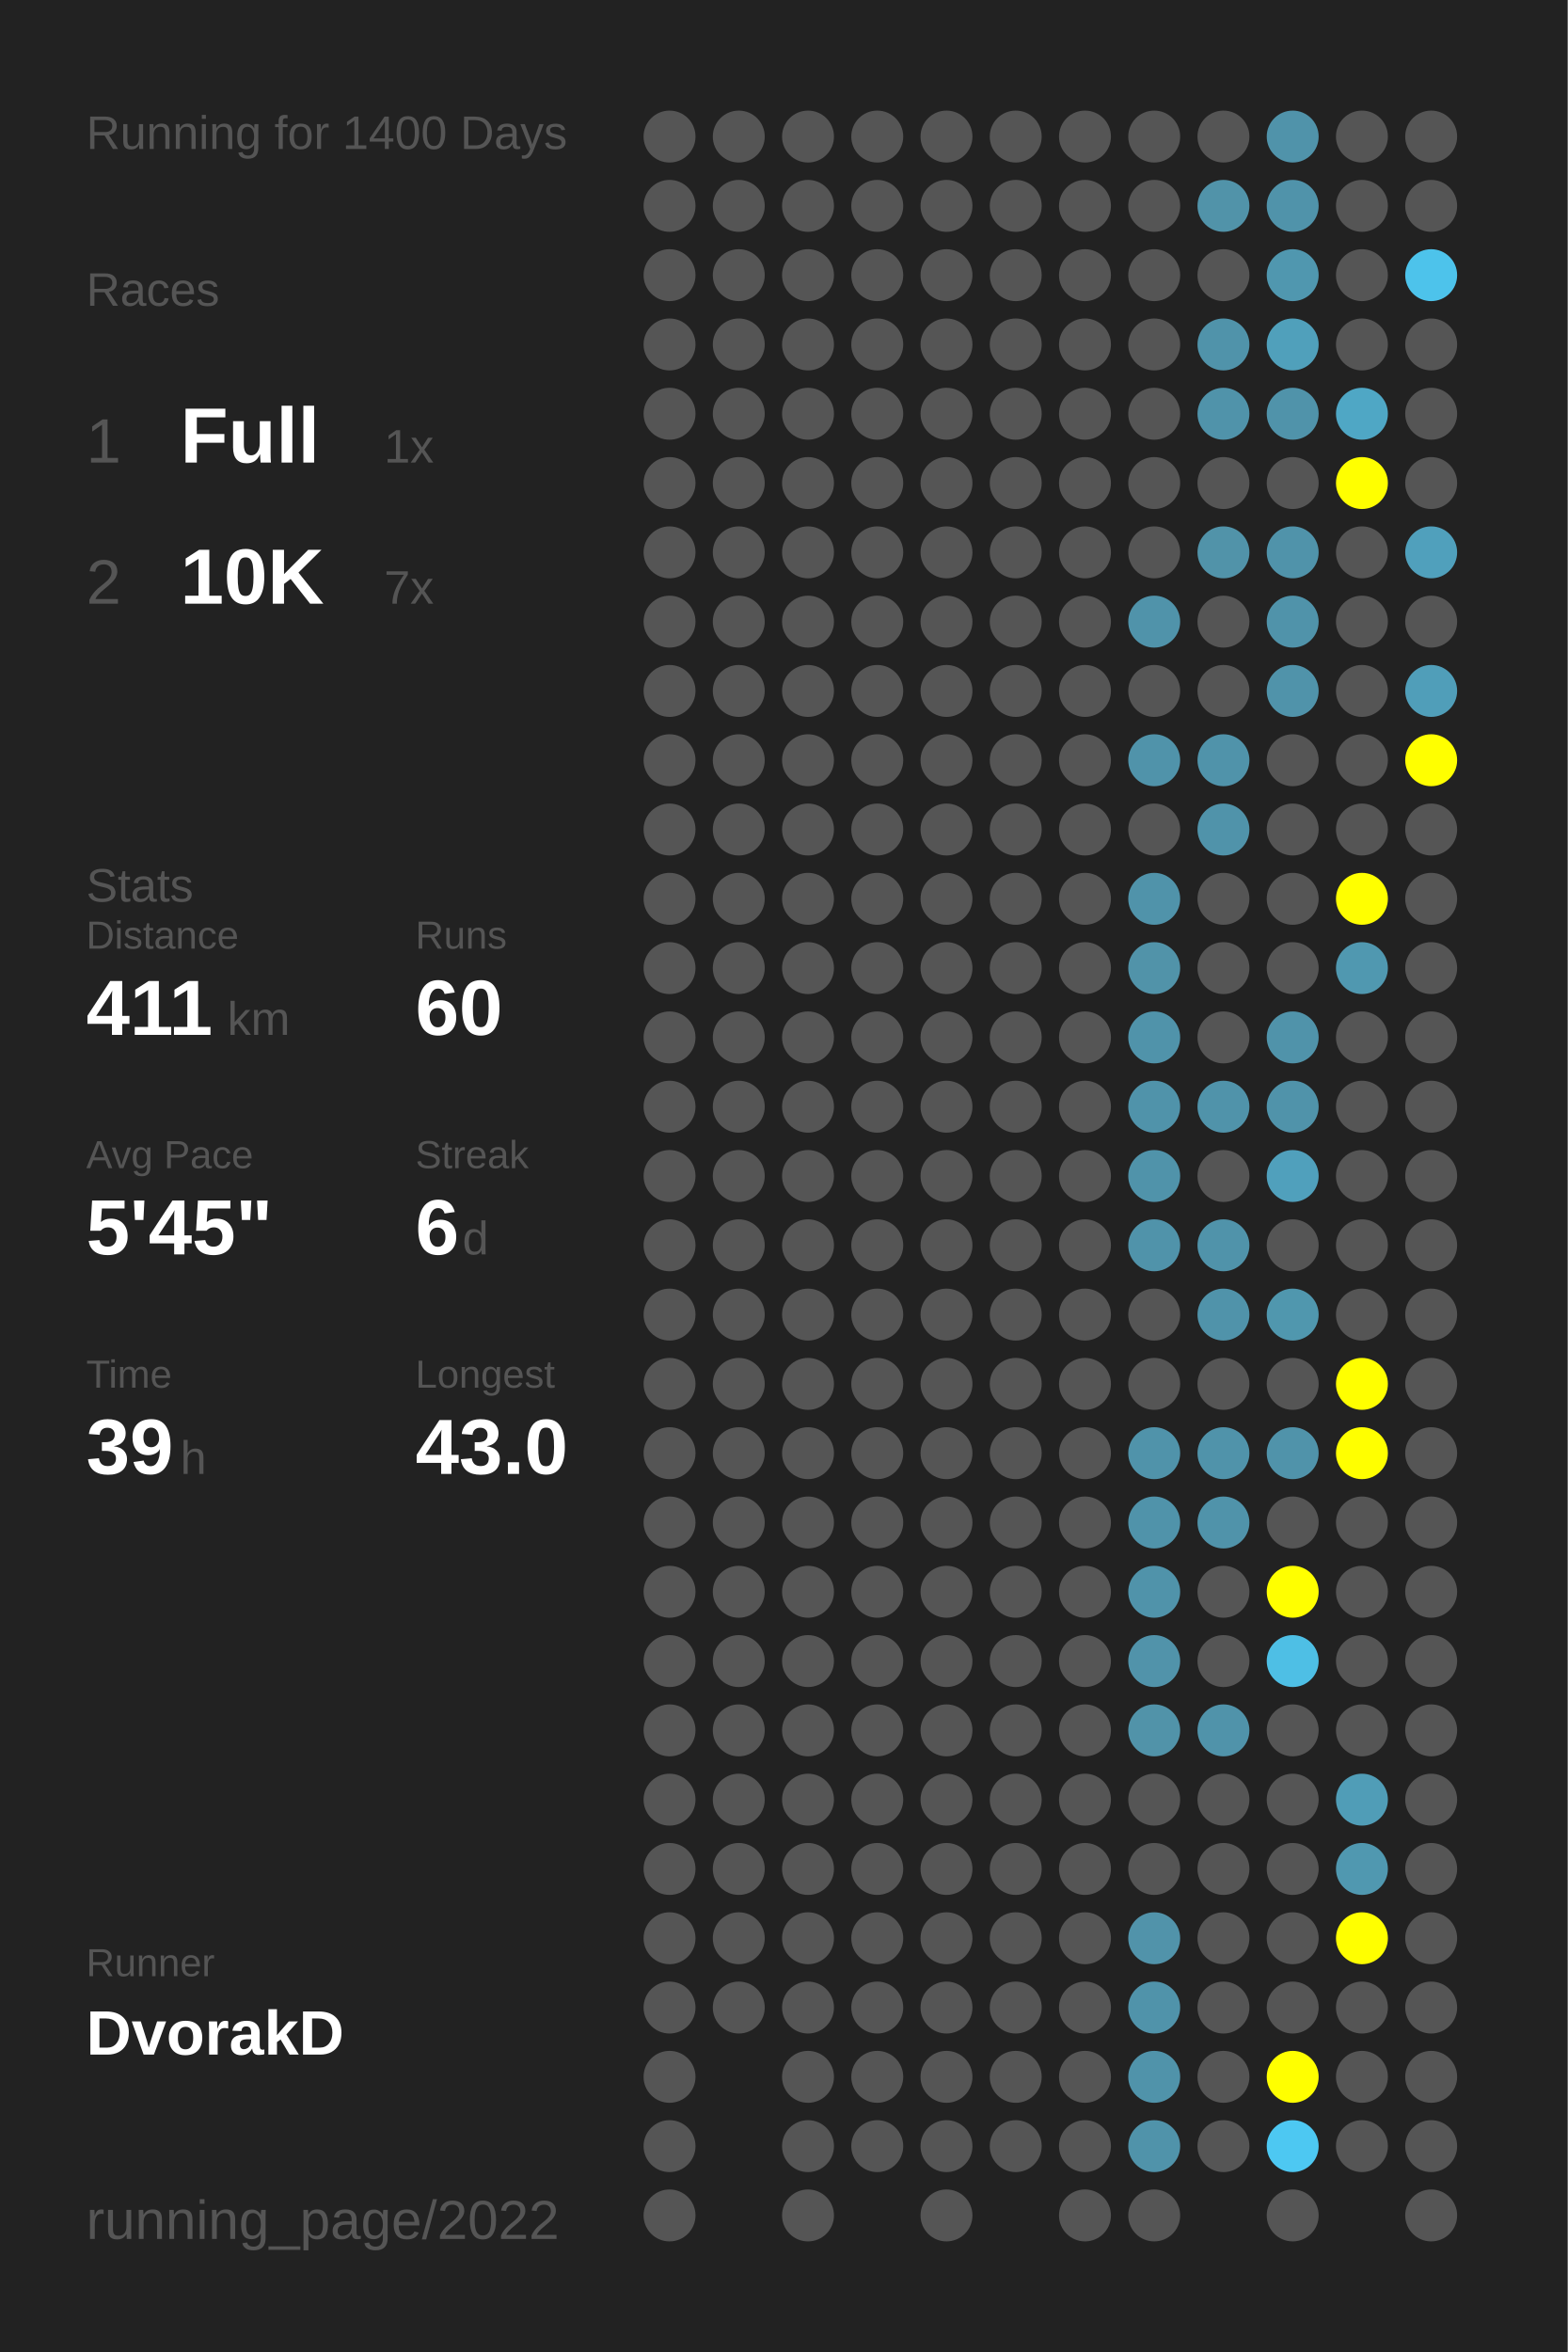
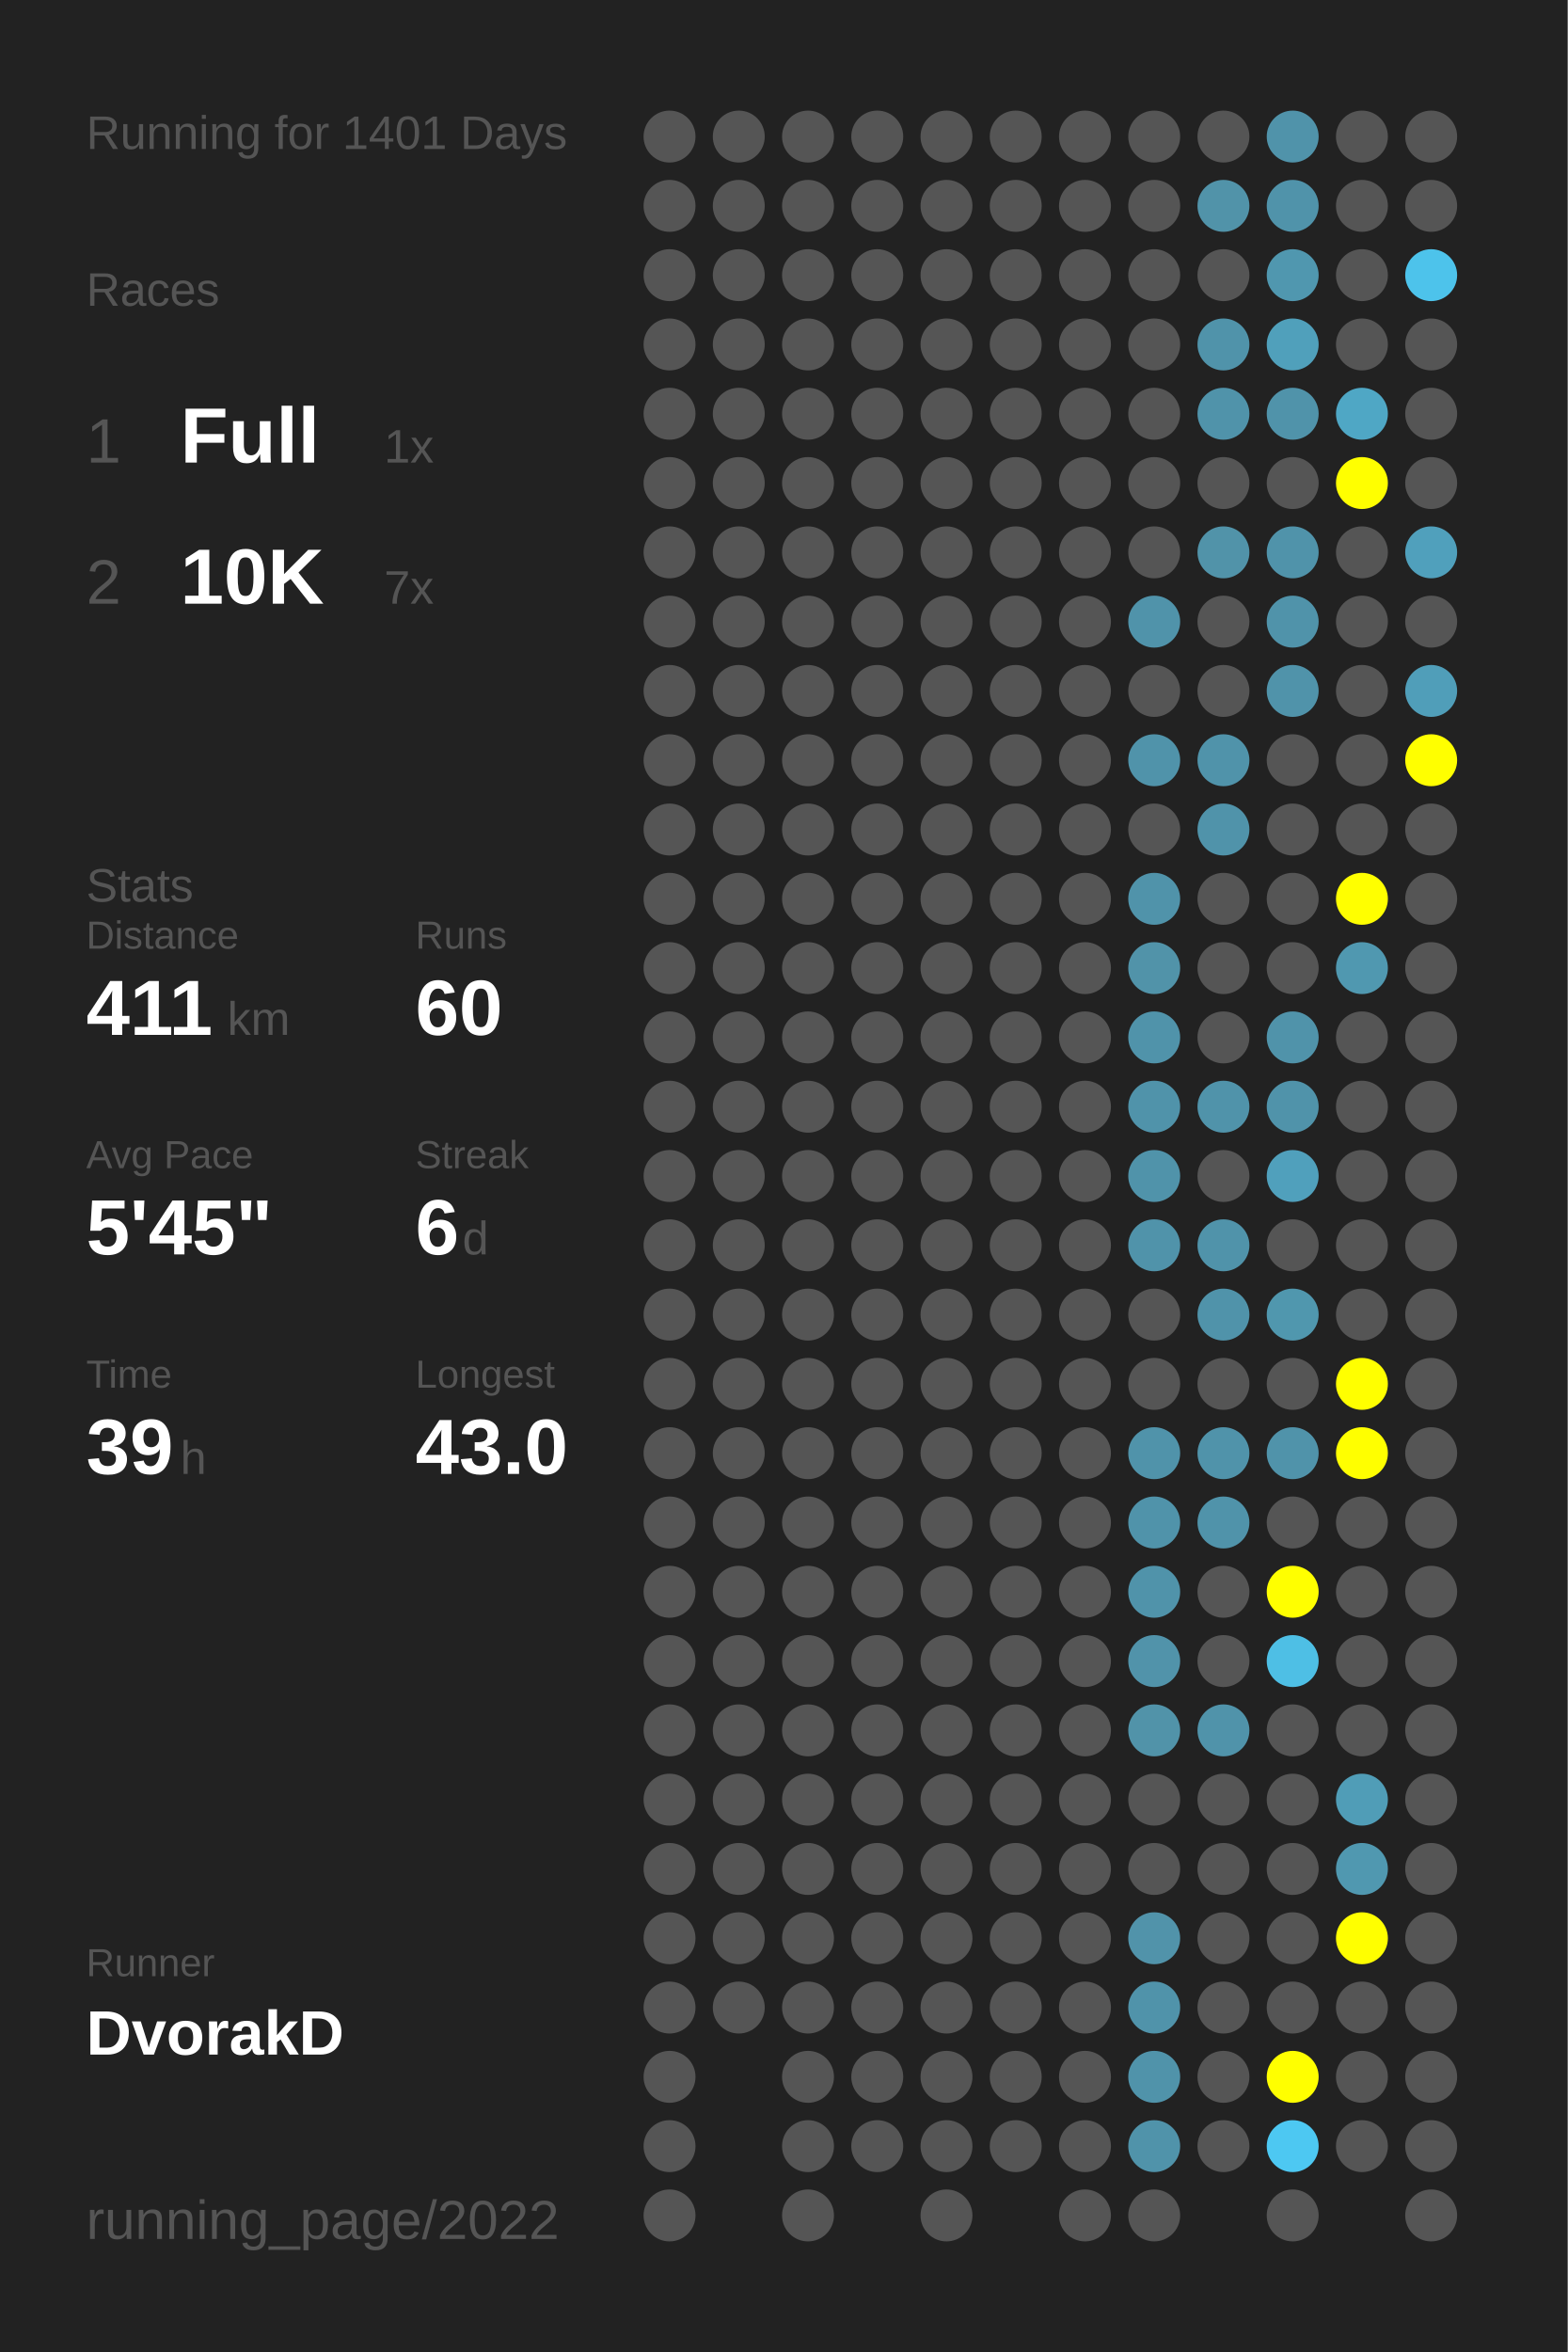
<svg xmlns="http://www.w3.org/2000/svg" baseProfile="full" height="300mm" version="1.1" viewBox="0,0,200,300" width="200mm">
  <defs />
  <rect fill="#222222" height="300" width="200" x="0" y="0" />
-   <text fill="#555555" style="font-size:6px; font-family:Arial;" x="11" y="19">Running for 1400 Days</text>
+   <text fill="#555555" style="font-size:6px; font-family:Arial;" x="11" y="19">Running for 1401 Days</text>
  <text fill="#555555" style="font-size:6px; font-family:Arial;" x="11" y="39">Races</text>
  <text fill="#555555" style="font-size:8px; font-family:Arial;" x="11" y="59">1</text>
  <text fill="#FFFFFF" style="font-size:10px; font-family:Arial; font-weight:bold;" x="23" y="59">Full</text>
  <text fill="#555555" style="font-size:6px; font-family:Arial;" x="49" y="59">1x</text>
  <text fill="#555555" style="font-size:8px; font-family:Arial;" x="11" y="77">2</text>
  <text fill="#FFFFFF" style="font-size:10px; font-family:Arial; font-weight:bold;" x="23" y="77">10K</text>
  <text fill="#555555" style="font-size:6px; font-family:Arial;" x="49" y="77">7x</text>
  <text fill="#555555" style="font-size:6px; font-family:Arial;" x="11" y="115">Stats</text>
  <text fill="#555555" style="font-size:5px; font-family:Arial;" x="11" y="121">Distance</text>
  <text fill="#FFFFFF" style="font-size:10px; font-family:Arial; font-weight:bold;" x="11" y="132">411</text>
  <text fill="#555555" style="font-size:6px; font-family:Arial;" x="29" y="132">km</text>
  <text fill="#555555" style="font-size:5px; font-family:Arial;" x="53" y="121">Runs</text>
  <text fill="#FFFFFF" style="font-size:10px; font-family:Arial; font-weight:bold;" x="53" y="132">60</text>
  <text fill="#555555" style="font-size:5px; font-family:Arial;" x="11" y="149">Avg Pace</text>
  <text fill="#FFFFFF" style="font-size:10px; font-family:Arial; font-weight:bold;" x="11" y="160">5'45"</text>
  <text fill="#555555" style="font-size:5px; font-family:Arial;" x="53" y="149">Streak</text>
  <text fill="#FFFFFF" style="font-size:10px; font-family:Arial; font-weight:bold;" x="53" y="160">6</text>
  <text fill="#555555" style="font-size:6px; font-family:Arial;" x="59" y="160">d</text>
  <text fill="#555555" style="font-size:5px; font-family:Arial;" x="11" y="177">Time</text>
  <text fill="#FFFFFF" style="font-size:10px; font-family:Arial; font-weight:bold;" x="11" y="188">39</text>
  <text fill="#555555" style="font-size:6px; font-family:Arial;" x="23" y="188">h</text>
  <text fill="#555555" style="font-size:5px; font-family:Arial;" x="53" y="177">Longest</text>
  <text fill="#FFFFFF" style="font-size:10px; font-family:Arial; font-weight:bold;" x="53" y="188">43.0</text>
  <text fill="#555555" style="font-size:5px; font-family:Arial;" x="11" y="252.065">Runner</text>
  <text fill="#FFFFFF" style="font-size:8px; font-family:Arial; font-weight:bold;" x="11" y="262.065">DvorakD</text>
  <text fill="#555555" style="font-size:7px; font-family:Arial;" x="11" y="285.581">running_page/2022</text>
  <circle cx="85.417" cy="17.419" fill="#555555" r="3.312" />
  <circle cx="85.417" cy="26.258" fill="#555555" r="3.312" />
  <circle cx="85.417" cy="35.097" fill="#555555" r="3.312" />
  <circle cx="85.417" cy="43.935" fill="#555555" r="3.312" />
  <circle cx="85.417" cy="52.774" fill="#555555" r="3.312" />
  <circle cx="85.417" cy="61.613" fill="#555555" r="3.312" />
  <circle cx="85.417" cy="70.452" fill="#555555" r="3.312" />
  <circle cx="85.417" cy="79.29" fill="#555555" r="3.312" />
  <circle cx="85.417" cy="88.129" fill="#555555" r="3.312" />
  <circle cx="85.417" cy="96.968" fill="#555555" r="3.312" />
  <circle cx="85.417" cy="105.806" fill="#555555" r="3.312" />
  <circle cx="85.417" cy="114.645" fill="#555555" r="3.312" />
  <circle cx="85.417" cy="123.484" fill="#555555" r="3.312" />
  <circle cx="85.417" cy="132.323" fill="#555555" r="3.312" />
  <circle cx="85.417" cy="141.161" fill="#555555" r="3.312" />
  <circle cx="85.417" cy="150" fill="#555555" r="3.312" />
  <circle cx="85.417" cy="158.839" fill="#555555" r="3.312" />
  <circle cx="85.417" cy="167.677" fill="#555555" r="3.312" />
  <circle cx="85.417" cy="176.516" fill="#555555" r="3.312" />
  <circle cx="85.417" cy="185.355" fill="#555555" r="3.312" />
  <circle cx="85.417" cy="194.194" fill="#555555" r="3.312" />
  <circle cx="85.417" cy="203.032" fill="#555555" r="3.312" />
  <circle cx="85.417" cy="211.871" fill="#555555" r="3.312" />
  <circle cx="85.417" cy="220.71" fill="#555555" r="3.312" />
  <circle cx="85.417" cy="229.548" fill="#555555" r="3.312" />
  <circle cx="85.417" cy="238.387" fill="#555555" r="3.312" />
  <circle cx="85.417" cy="247.226" fill="#555555" r="3.312" />
  <circle cx="85.417" cy="256.065" fill="#555555" r="3.312" />
  <circle cx="85.417" cy="264.903" fill="#555555" r="3.312" />
  <circle cx="85.417" cy="273.742" fill="#555555" r="3.312" />
  <circle cx="85.417" cy="282.581" fill="#555555" r="3.312" />
  <circle cx="94.25" cy="17.419" fill="#555555" r="3.312" />
  <circle cx="94.25" cy="26.258" fill="#555555" r="3.312" />
  <circle cx="94.25" cy="35.097" fill="#555555" r="3.312" />
  <circle cx="94.25" cy="43.935" fill="#555555" r="3.312" />
  <circle cx="94.25" cy="52.774" fill="#555555" r="3.312" />
  <circle cx="94.25" cy="61.613" fill="#555555" r="3.312" />
  <circle cx="94.25" cy="70.452" fill="#555555" r="3.312" />
  <circle cx="94.25" cy="79.29" fill="#555555" r="3.312" />
  <circle cx="94.25" cy="88.129" fill="#555555" r="3.312" />
  <circle cx="94.25" cy="96.968" fill="#555555" r="3.312" />
  <circle cx="94.25" cy="105.806" fill="#555555" r="3.312" />
  <circle cx="94.25" cy="114.645" fill="#555555" r="3.312" />
  <circle cx="94.25" cy="123.484" fill="#555555" r="3.312" />
  <circle cx="94.25" cy="132.323" fill="#555555" r="3.312" />
  <circle cx="94.25" cy="141.161" fill="#555555" r="3.312" />
  <circle cx="94.25" cy="150" fill="#555555" r="3.312" />
  <circle cx="94.25" cy="158.839" fill="#555555" r="3.312" />
  <circle cx="94.25" cy="167.677" fill="#555555" r="3.312" />
  <circle cx="94.25" cy="176.516" fill="#555555" r="3.312" />
  <circle cx="94.25" cy="185.355" fill="#555555" r="3.312" />
  <circle cx="94.25" cy="194.194" fill="#555555" r="3.312" />
  <circle cx="94.25" cy="203.032" fill="#555555" r="3.312" />
  <circle cx="94.25" cy="211.871" fill="#555555" r="3.312" />
  <circle cx="94.25" cy="220.71" fill="#555555" r="3.312" />
  <circle cx="94.25" cy="229.548" fill="#555555" r="3.312" />
  <circle cx="94.25" cy="238.387" fill="#555555" r="3.312" />
  <circle cx="94.25" cy="247.226" fill="#555555" r="3.312" />
  <circle cx="94.25" cy="256.065" fill="#555555" r="3.312" />
  <circle cx="103.083" cy="17.419" fill="#555555" r="3.312" />
  <circle cx="103.083" cy="26.258" fill="#555555" r="3.312" />
  <circle cx="103.083" cy="35.097" fill="#555555" r="3.312" />
  <circle cx="103.083" cy="43.935" fill="#555555" r="3.312" />
  <circle cx="103.083" cy="52.774" fill="#555555" r="3.312" />
  <circle cx="103.083" cy="61.613" fill="#555555" r="3.312" />
  <circle cx="103.083" cy="70.452" fill="#555555" r="3.312" />
  <circle cx="103.083" cy="79.29" fill="#555555" r="3.312" />
  <circle cx="103.083" cy="88.129" fill="#555555" r="3.312" />
  <circle cx="103.083" cy="96.968" fill="#555555" r="3.312" />
  <circle cx="103.083" cy="105.806" fill="#555555" r="3.312" />
  <circle cx="103.083" cy="114.645" fill="#555555" r="3.312" />
  <circle cx="103.083" cy="123.484" fill="#555555" r="3.312" />
  <circle cx="103.083" cy="132.323" fill="#555555" r="3.312" />
  <circle cx="103.083" cy="141.161" fill="#555555" r="3.312" />
  <circle cx="103.083" cy="150" fill="#555555" r="3.312" />
  <circle cx="103.083" cy="158.839" fill="#555555" r="3.312" />
  <circle cx="103.083" cy="167.677" fill="#555555" r="3.312" />
  <circle cx="103.083" cy="176.516" fill="#555555" r="3.312" />
  <circle cx="103.083" cy="185.355" fill="#555555" r="3.312" />
  <circle cx="103.083" cy="194.194" fill="#555555" r="3.312" />
  <circle cx="103.083" cy="203.032" fill="#555555" r="3.312" />
  <circle cx="103.083" cy="211.871" fill="#555555" r="3.312" />
  <circle cx="103.083" cy="220.71" fill="#555555" r="3.312" />
  <circle cx="103.083" cy="229.548" fill="#555555" r="3.312" />
  <circle cx="103.083" cy="238.387" fill="#555555" r="3.312" />
  <circle cx="103.083" cy="247.226" fill="#555555" r="3.312" />
  <circle cx="103.083" cy="256.065" fill="#555555" r="3.312" />
  <circle cx="103.083" cy="264.903" fill="#555555" r="3.312" />
  <circle cx="103.083" cy="273.742" fill="#555555" r="3.312" />
  <circle cx="103.083" cy="282.581" fill="#555555" r="3.312" />
  <circle cx="111.917" cy="17.419" fill="#555555" r="3.312" />
  <circle cx="111.917" cy="26.258" fill="#555555" r="3.312" />
  <circle cx="111.917" cy="35.097" fill="#555555" r="3.312" />
  <circle cx="111.917" cy="43.935" fill="#555555" r="3.312" />
  <circle cx="111.917" cy="52.774" fill="#555555" r="3.312" />
  <circle cx="111.917" cy="61.613" fill="#555555" r="3.312" />
  <circle cx="111.917" cy="70.452" fill="#555555" r="3.312" />
  <circle cx="111.917" cy="79.29" fill="#555555" r="3.312" />
  <circle cx="111.917" cy="88.129" fill="#555555" r="3.312" />
  <circle cx="111.917" cy="96.968" fill="#555555" r="3.312" />
  <circle cx="111.917" cy="105.806" fill="#555555" r="3.312" />
  <circle cx="111.917" cy="114.645" fill="#555555" r="3.312" />
  <circle cx="111.917" cy="123.484" fill="#555555" r="3.312" />
  <circle cx="111.917" cy="132.323" fill="#555555" r="3.312" />
  <circle cx="111.917" cy="141.161" fill="#555555" r="3.312" />
  <circle cx="111.917" cy="150" fill="#555555" r="3.312" />
  <circle cx="111.917" cy="158.839" fill="#555555" r="3.312" />
  <circle cx="111.917" cy="167.677" fill="#555555" r="3.312" />
  <circle cx="111.917" cy="176.516" fill="#555555" r="3.312" />
  <circle cx="111.917" cy="185.355" fill="#555555" r="3.312" />
  <circle cx="111.917" cy="194.194" fill="#555555" r="3.312" />
  <circle cx="111.917" cy="203.032" fill="#555555" r="3.312" />
  <circle cx="111.917" cy="211.871" fill="#555555" r="3.312" />
  <circle cx="111.917" cy="220.71" fill="#555555" r="3.312" />
  <circle cx="111.917" cy="229.548" fill="#555555" r="3.312" />
  <circle cx="111.917" cy="238.387" fill="#555555" r="3.312" />
  <circle cx="111.917" cy="247.226" fill="#555555" r="3.312" />
  <circle cx="111.917" cy="256.065" fill="#555555" r="3.312" />
  <circle cx="111.917" cy="264.903" fill="#555555" r="3.312" />
  <circle cx="111.917" cy="273.742" fill="#555555" r="3.312" />
  <circle cx="120.75" cy="17.419" fill="#555555" r="3.312" />
  <circle cx="120.75" cy="26.258" fill="#555555" r="3.312" />
  <circle cx="120.75" cy="35.097" fill="#555555" r="3.312" />
  <circle cx="120.75" cy="43.935" fill="#555555" r="3.312" />
  <circle cx="120.75" cy="52.774" fill="#555555" r="3.312" />
  <circle cx="120.75" cy="61.613" fill="#555555" r="3.312" />
  <circle cx="120.75" cy="70.452" fill="#555555" r="3.312" />
  <circle cx="120.75" cy="79.29" fill="#555555" r="3.312" />
  <circle cx="120.75" cy="88.129" fill="#555555" r="3.312" />
  <circle cx="120.75" cy="96.968" fill="#555555" r="3.312" />
  <circle cx="120.75" cy="105.806" fill="#555555" r="3.312" />
  <circle cx="120.75" cy="114.645" fill="#555555" r="3.312" />
  <circle cx="120.75" cy="123.484" fill="#555555" r="3.312" />
  <circle cx="120.75" cy="132.323" fill="#555555" r="3.312" />
  <circle cx="120.75" cy="141.161" fill="#555555" r="3.312" />
  <circle cx="120.75" cy="150" fill="#555555" r="3.312" />
  <circle cx="120.75" cy="158.839" fill="#555555" r="3.312" />
  <circle cx="120.75" cy="167.677" fill="#555555" r="3.312" />
  <circle cx="120.75" cy="176.516" fill="#555555" r="3.312" />
  <circle cx="120.75" cy="185.355" fill="#555555" r="3.312" />
  <circle cx="120.75" cy="194.194" fill="#555555" r="3.312" />
  <circle cx="120.75" cy="203.032" fill="#555555" r="3.312" />
  <circle cx="120.75" cy="211.871" fill="#555555" r="3.312" />
  <circle cx="120.75" cy="220.71" fill="#555555" r="3.312" />
  <circle cx="120.75" cy="229.548" fill="#555555" r="3.312" />
  <circle cx="120.75" cy="238.387" fill="#555555" r="3.312" />
  <circle cx="120.75" cy="247.226" fill="#555555" r="3.312" />
  <circle cx="120.75" cy="256.065" fill="#555555" r="3.312" />
  <circle cx="120.75" cy="264.903" fill="#555555" r="3.312" />
  <circle cx="120.75" cy="273.742" fill="#555555" r="3.312" />
  <circle cx="120.75" cy="282.581" fill="#555555" r="3.312" />
  <circle cx="129.583" cy="17.419" fill="#555555" r="3.312" />
  <circle cx="129.583" cy="26.258" fill="#555555" r="3.312" />
  <circle cx="129.583" cy="35.097" fill="#555555" r="3.312" />
  <circle cx="129.583" cy="43.935" fill="#555555" r="3.312" />
  <circle cx="129.583" cy="52.774" fill="#555555" r="3.312" />
  <circle cx="129.583" cy="61.613" fill="#555555" r="3.312" />
  <circle cx="129.583" cy="70.452" fill="#555555" r="3.312" />
  <circle cx="129.583" cy="79.29" fill="#555555" r="3.312" />
  <circle cx="129.583" cy="88.129" fill="#555555" r="3.312" />
  <circle cx="129.583" cy="96.968" fill="#555555" r="3.312" />
  <circle cx="129.583" cy="105.806" fill="#555555" r="3.312" />
  <circle cx="129.583" cy="114.645" fill="#555555" r="3.312" />
  <circle cx="129.583" cy="123.484" fill="#555555" r="3.312" />
  <circle cx="129.583" cy="132.323" fill="#555555" r="3.312" />
  <circle cx="129.583" cy="141.161" fill="#555555" r="3.312" />
  <circle cx="129.583" cy="150" fill="#555555" r="3.312" />
  <circle cx="129.583" cy="158.839" fill="#555555" r="3.312" />
  <circle cx="129.583" cy="167.677" fill="#555555" r="3.312" />
  <circle cx="129.583" cy="176.516" fill="#555555" r="3.312" />
  <circle cx="129.583" cy="185.355" fill="#555555" r="3.312" />
  <circle cx="129.583" cy="194.194" fill="#555555" r="3.312" />
  <circle cx="129.583" cy="203.032" fill="#555555" r="3.312" />
  <circle cx="129.583" cy="211.871" fill="#555555" r="3.312" />
  <circle cx="129.583" cy="220.71" fill="#555555" r="3.312" />
  <circle cx="129.583" cy="229.548" fill="#555555" r="3.312" />
  <circle cx="129.583" cy="238.387" fill="#555555" r="3.312" />
  <circle cx="129.583" cy="247.226" fill="#555555" r="3.312" />
  <circle cx="129.583" cy="256.065" fill="#555555" r="3.312" />
  <circle cx="129.583" cy="264.903" fill="#555555" r="3.312" />
  <circle cx="129.583" cy="273.742" fill="#555555" r="3.312" />
  <circle cx="138.417" cy="17.419" fill="#555555" r="3.312" />
  <circle cx="138.417" cy="26.258" fill="#555555" r="3.312" />
  <circle cx="138.417" cy="35.097" fill="#555555" r="3.312" />
  <circle cx="138.417" cy="43.935" fill="#555555" r="3.312" />
  <circle cx="138.417" cy="52.774" fill="#555555" r="3.312" />
  <circle cx="138.417" cy="61.613" fill="#555555" r="3.312" />
  <circle cx="138.417" cy="70.452" fill="#555555" r="3.312" />
  <circle cx="138.417" cy="79.29" fill="#555555" r="3.312" />
  <circle cx="138.417" cy="88.129" fill="#555555" r="3.312" />
  <circle cx="138.417" cy="96.968" fill="#555555" r="3.312" />
  <circle cx="138.417" cy="105.806" fill="#555555" r="3.312" />
  <circle cx="138.417" cy="114.645" fill="#555555" r="3.312" />
  <circle cx="138.417" cy="123.484" fill="#555555" r="3.312" />
  <circle cx="138.417" cy="132.323" fill="#555555" r="3.312" />
  <circle cx="138.417" cy="141.161" fill="#555555" r="3.312" />
  <circle cx="138.417" cy="150" fill="#555555" r="3.312" />
  <circle cx="138.417" cy="158.839" fill="#555555" r="3.312" />
  <circle cx="138.417" cy="167.677" fill="#555555" r="3.312" />
  <circle cx="138.417" cy="176.516" fill="#555555" r="3.312" />
  <circle cx="138.417" cy="185.355" fill="#555555" r="3.312" />
  <circle cx="138.417" cy="194.194" fill="#555555" r="3.312" />
  <circle cx="138.417" cy="203.032" fill="#555555" r="3.312" />
  <circle cx="138.417" cy="211.871" fill="#555555" r="3.312" />
  <circle cx="138.417" cy="220.71" fill="#555555" r="3.312" />
  <circle cx="138.417" cy="229.548" fill="#555555" r="3.312" />
  <circle cx="138.417" cy="238.387" fill="#555555" r="3.312" />
  <circle cx="138.417" cy="247.226" fill="#555555" r="3.312" />
  <circle cx="138.417" cy="256.065" fill="#555555" r="3.312" />
  <circle cx="138.417" cy="264.903" fill="#555555" r="3.312" />
  <circle cx="138.417" cy="273.742" fill="#555555" r="3.312" />
  <circle cx="138.417" cy="282.581" fill="#555555" r="3.312" />
  <circle cx="147.25" cy="17.419" fill="#555555" r="3.312" />
  <circle cx="147.25" cy="26.258" fill="#555555" r="3.312" />
  <circle cx="147.25" cy="35.097" fill="#555555" r="3.312" />
  <circle cx="147.25" cy="43.935" fill="#555555" r="3.312" />
  <circle cx="147.25" cy="52.774" fill="#555555" r="3.312" />
  <circle cx="147.25" cy="61.613" fill="#555555" r="3.312" />
  <circle cx="147.25" cy="70.452" fill="#555555" r="3.312" />
  <circle cx="147.25" cy="79.29" fill="#5093aa" r="3.312" />
  <circle cx="147.25" cy="88.129" fill="#555555" r="3.312" />
  <circle cx="147.25" cy="96.968" fill="#5093aa" r="3.312" />
  <circle cx="147.25" cy="105.806" fill="#555555" r="3.312" />
  <circle cx="147.25" cy="114.645" fill="#5093aa" r="3.312" />
  <circle cx="147.25" cy="123.484" fill="#5193a9" r="3.312" />
  <circle cx="147.25" cy="132.323" fill="#5093aa" r="3.312" />
  <circle cx="147.25" cy="141.161" fill="#5093aa" r="3.312" />
  <circle cx="147.25" cy="150" fill="#5093aa" r="3.312" />
  <circle cx="147.25" cy="158.839" fill="#5093aa" r="3.312" />
  <circle cx="147.25" cy="167.677" fill="#555555" r="3.312" />
  <circle cx="147.25" cy="176.516" fill="#555555" r="3.312" />
  <circle cx="147.25" cy="185.355" fill="#5093aa" r="3.312" />
  <circle cx="147.25" cy="194.194" fill="#5093aa" r="3.312" />
  <circle cx="147.25" cy="203.032" fill="#5093aa" r="3.312" />
  <circle cx="147.25" cy="211.871" fill="#5193aa" r="3.312" />
  <circle cx="147.25" cy="220.71" fill="#5193a9" r="3.312" />
  <circle cx="147.25" cy="229.548" fill="#555555" r="3.312" />
  <circle cx="147.25" cy="238.387" fill="#555555" r="3.312" />
  <circle cx="147.25" cy="247.226" fill="#5193aa" r="3.312" />
  <circle cx="147.25" cy="256.065" fill="#5093aa" r="3.312" />
  <circle cx="147.25" cy="264.903" fill="#5093aa" r="3.312" />
  <circle cx="147.25" cy="273.742" fill="#5093aa" r="3.312" />
  <circle cx="147.25" cy="282.581" fill="#555555" r="3.312" />
  <circle cx="156.083" cy="17.419" fill="#555555" r="3.312" />
  <circle cx="156.083" cy="26.258" fill="#5193a9" r="3.312" />
  <circle cx="156.083" cy="35.097" fill="#555555" r="3.312" />
  <circle cx="156.083" cy="43.935" fill="#5093aa" r="3.312" />
  <circle cx="156.083" cy="52.774" fill="#5093aa" r="3.312" />
  <circle cx="156.083" cy="61.613" fill="#555555" r="3.312" />
  <circle cx="156.083" cy="70.452" fill="#5193a9" r="3.312" />
  <circle cx="156.083" cy="79.29" fill="#555555" r="3.312" />
  <circle cx="156.083" cy="88.129" fill="#555555" r="3.312" />
  <circle cx="156.083" cy="96.968" fill="#5093aa" r="3.312" />
  <circle cx="156.083" cy="105.806" fill="#5093aa" r="3.312" />
  <circle cx="156.083" cy="114.645" fill="#555555" r="3.312" />
  <circle cx="156.083" cy="123.484" fill="#555555" r="3.312" />
  <circle cx="156.083" cy="132.323" fill="#555555" r="3.312" />
  <circle cx="156.083" cy="141.161" fill="#5093aa" r="3.312" />
  <circle cx="156.083" cy="150" fill="#555555" r="3.312" />
  <circle cx="156.083" cy="158.839" fill="#5093aa" r="3.312" />
  <circle cx="156.083" cy="167.677" fill="#5093aa" r="3.312" />
  <circle cx="156.083" cy="176.516" fill="#555555" r="3.312" />
  <circle cx="156.083" cy="185.355" fill="#5093aa" r="3.312" />
  <circle cx="156.083" cy="194.194" fill="#5093aa" r="3.312" />
  <circle cx="156.083" cy="203.032" fill="#555555" r="3.312" />
  <circle cx="156.083" cy="211.871" fill="#555555" r="3.312" />
  <circle cx="156.083" cy="220.71" fill="#5093aa" r="3.312" />
  <circle cx="156.083" cy="229.548" fill="#555555" r="3.312" />
  <circle cx="156.083" cy="238.387" fill="#555555" r="3.312" />
  <circle cx="156.083" cy="247.226" fill="#555555" r="3.312" />
  <circle cx="156.083" cy="256.065" fill="#555555" r="3.312" />
  <circle cx="156.083" cy="264.903" fill="#555555" r="3.312" />
  <circle cx="156.083" cy="273.742" fill="#555555" r="3.312" />
  <circle cx="164.917" cy="17.419" fill="#5093aa" r="3.312" />
  <circle cx="164.917" cy="26.258" fill="#5093aa" r="3.312" />
  <circle cx="164.917" cy="35.097" fill="#5097af" r="3.312" />
  <circle cx="164.917" cy="43.935" fill="#50a0bb" r="3.312" />
  <circle cx="164.917" cy="52.774" fill="#5093aa" r="3.312" />
  <circle cx="164.917" cy="61.613" fill="#555555" r="3.312" />
  <circle cx="164.917" cy="70.452" fill="#5093aa" r="3.312" />
  <circle cx="164.917" cy="79.29" fill="#5093aa" r="3.312" />
  <circle cx="164.917" cy="88.129" fill="#5093aa" r="3.312" />
  <circle cx="164.917" cy="96.968" fill="#555555" r="3.312" />
  <circle cx="164.917" cy="105.806" fill="#555555" r="3.312" />
  <circle cx="164.917" cy="114.645" fill="#555555" r="3.312" />
  <circle cx="164.917" cy="123.484" fill="#555555" r="3.312" />
  <circle cx="164.917" cy="132.323" fill="#5093aa" r="3.312" />
  <circle cx="164.917" cy="141.161" fill="#5093aa" r="3.312" />
  <circle cx="164.917" cy="150" fill="#50a0bc" r="3.312" />
  <circle cx="164.917" cy="158.839" fill="#555555" r="3.312" />
  <circle cx="164.917" cy="167.677" fill="#5097ae" r="3.312" />
  <circle cx="164.917" cy="176.516" fill="#555555" r="3.312" />
  <circle cx="164.917" cy="185.355" fill="#5093aa" r="3.312" />
  <circle cx="164.917" cy="194.194" fill="#555555" r="3.312" />
  <circle cx="164.917" cy="203.032" fill="#FFFF00" r="3.312" />
  <circle cx="164.917" cy="211.871" fill="#4ebfe5" r="3.312" />
  <circle cx="164.917" cy="220.71" fill="#555555" r="3.312" />
  <circle cx="164.917" cy="229.548" fill="#555555" r="3.312" />
  <circle cx="164.917" cy="238.387" fill="#555555" r="3.312" />
  <circle cx="164.917" cy="247.226" fill="#555555" r="3.312" />
  <circle cx="164.917" cy="256.065" fill="#555555" r="3.312" />
  <circle cx="164.917" cy="264.903" fill="#FFFF00" r="3.312" />
  <circle cx="164.917" cy="273.742" fill="#4dc8f2" r="3.312" />
  <circle cx="164.917" cy="282.581" fill="#555555" r="3.312" />
  <circle cx="173.75" cy="17.419" fill="#555555" r="3.312" />
  <circle cx="173.75" cy="26.258" fill="#555555" r="3.312" />
  <circle cx="173.75" cy="35.097" fill="#555555" r="3.312" />
  <circle cx="173.75" cy="43.935" fill="#555555" r="3.312" />
  <circle cx="173.75" cy="52.774" fill="#4fa7c5" r="3.312" />
  <circle cx="173.75" cy="61.613" fill="#FFFF00" r="3.312" />
  <circle cx="173.75" cy="70.452" fill="#555555" r="3.312" />
  <circle cx="173.75" cy="79.29" fill="#555555" r="3.312" />
  <circle cx="173.75" cy="88.129" fill="#555555" r="3.312" />
  <circle cx="173.75" cy="96.968" fill="#555555" r="3.312" />
  <circle cx="173.75" cy="105.806" fill="#555555" r="3.312" />
  <circle cx="173.75" cy="114.645" fill="#FFFF00" r="3.312" />
  <circle cx="173.75" cy="123.484" fill="#5098b0" r="3.312" />
  <circle cx="173.75" cy="132.323" fill="#555555" r="3.312" />
  <circle cx="173.75" cy="141.161" fill="#555555" r="3.312" />
  <circle cx="173.75" cy="150" fill="#555555" r="3.312" />
  <circle cx="173.75" cy="158.839" fill="#555555" r="3.312" />
  <circle cx="173.75" cy="167.677" fill="#555555" r="3.312" />
  <circle cx="173.75" cy="176.516" fill="#FFFF00" r="3.312" />
  <circle cx="173.75" cy="185.355" fill="#FFFF00" r="3.312" />
  <circle cx="173.75" cy="194.194" fill="#555555" r="3.312" />
  <circle cx="173.75" cy="203.032" fill="#555555" r="3.312" />
  <circle cx="173.75" cy="211.871" fill="#555555" r="3.312" />
  <circle cx="173.75" cy="220.71" fill="#555555" r="3.312" />
  <circle cx="173.75" cy="229.548" fill="#509db7" r="3.312" />
  <circle cx="173.75" cy="238.387" fill="#5098b0" r="3.312" />
  <circle cx="173.75" cy="247.226" fill="#FFFF00" r="3.312" />
  <circle cx="173.75" cy="256.065" fill="#555555" r="3.312" />
  <circle cx="173.75" cy="264.903" fill="#555555" r="3.312" />
  <circle cx="173.75" cy="273.742" fill="#555555" r="3.312" />
  <circle cx="182.583" cy="17.419" fill="#555555" r="3.312" />
  <circle cx="182.583" cy="26.258" fill="#555555" r="3.312" />
  <circle cx="182.583" cy="35.097" fill="#4dc3eb" r="3.312" />
  <circle cx="182.583" cy="43.935" fill="#555555" r="3.312" />
  <circle cx="182.583" cy="52.774" fill="#555555" r="3.312" />
  <circle cx="182.583" cy="61.613" fill="#555555" r="3.312" />
  <circle cx="182.583" cy="70.452" fill="#50a0bc" r="3.312" />
  <circle cx="182.583" cy="79.29" fill="#555555" r="3.312" />
  <circle cx="182.583" cy="88.129" fill="#509eb9" r="3.312" />
  <circle cx="182.583" cy="96.968" fill="#FFFF00" r="3.312" />
  <circle cx="182.583" cy="105.806" fill="#555555" r="3.312" />
  <circle cx="182.583" cy="114.645" fill="#555555" r="3.312" />
  <circle cx="182.583" cy="123.484" fill="#555555" r="3.312" />
  <circle cx="182.583" cy="132.323" fill="#555555" r="3.312" />
  <circle cx="182.583" cy="141.161" fill="#555555" r="3.312" />
  <circle cx="182.583" cy="150" fill="#555555" r="3.312" />
  <circle cx="182.583" cy="158.839" fill="#555555" r="3.312" />
  <circle cx="182.583" cy="167.677" fill="#555555" r="3.312" />
  <circle cx="182.583" cy="176.516" fill="#555555" r="3.312" />
  <circle cx="182.583" cy="185.355" fill="#555555" r="3.312" />
  <circle cx="182.583" cy="194.194" fill="#555555" r="3.312" />
  <circle cx="182.583" cy="203.032" fill="#555555" r="3.312" />
  <circle cx="182.583" cy="211.871" fill="#555555" r="3.312" />
  <circle cx="182.583" cy="220.71" fill="#555555" r="3.312" />
  <circle cx="182.583" cy="229.548" fill="#555555" r="3.312" />
  <circle cx="182.583" cy="238.387" fill="#555555" r="3.312" />
  <circle cx="182.583" cy="247.226" fill="#555555" r="3.312" />
  <circle cx="182.583" cy="256.065" fill="#555555" r="3.312" />
  <circle cx="182.583" cy="264.903" fill="#555555" r="3.312" />
  <circle cx="182.583" cy="273.742" fill="#555555" r="3.312" />
  <circle cx="182.583" cy="282.581" fill="#555555" r="3.312" />
</svg>
